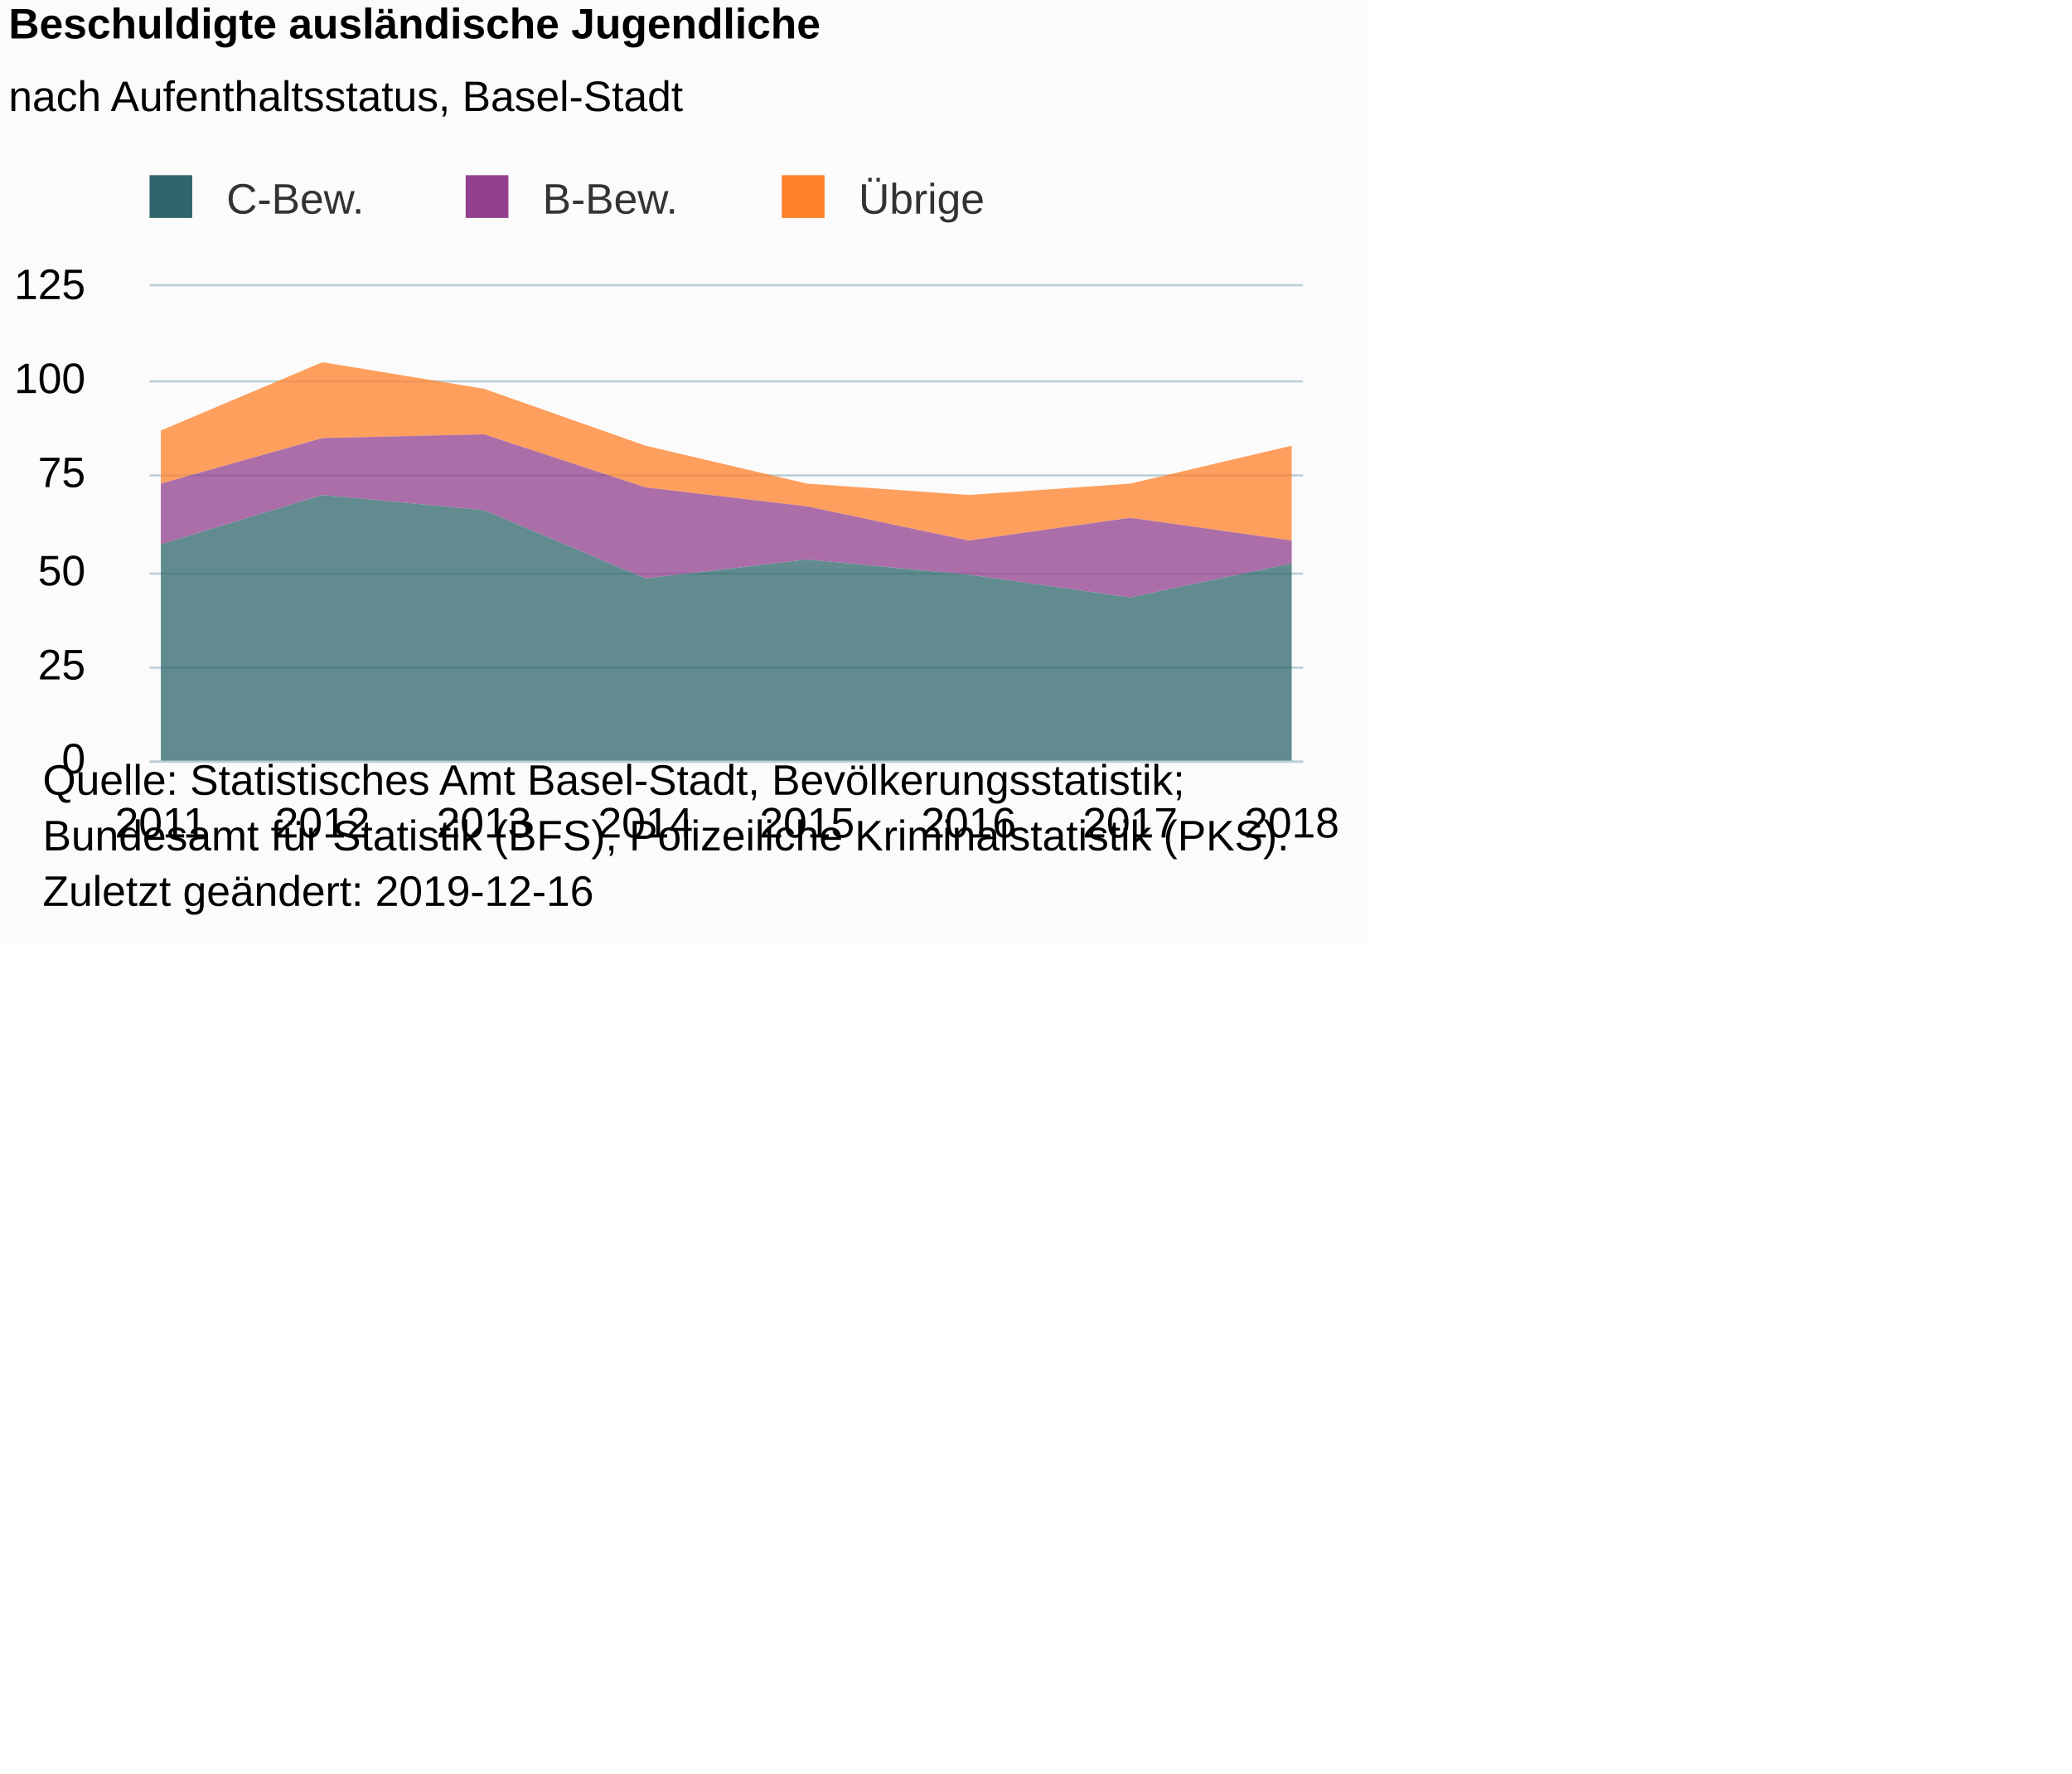
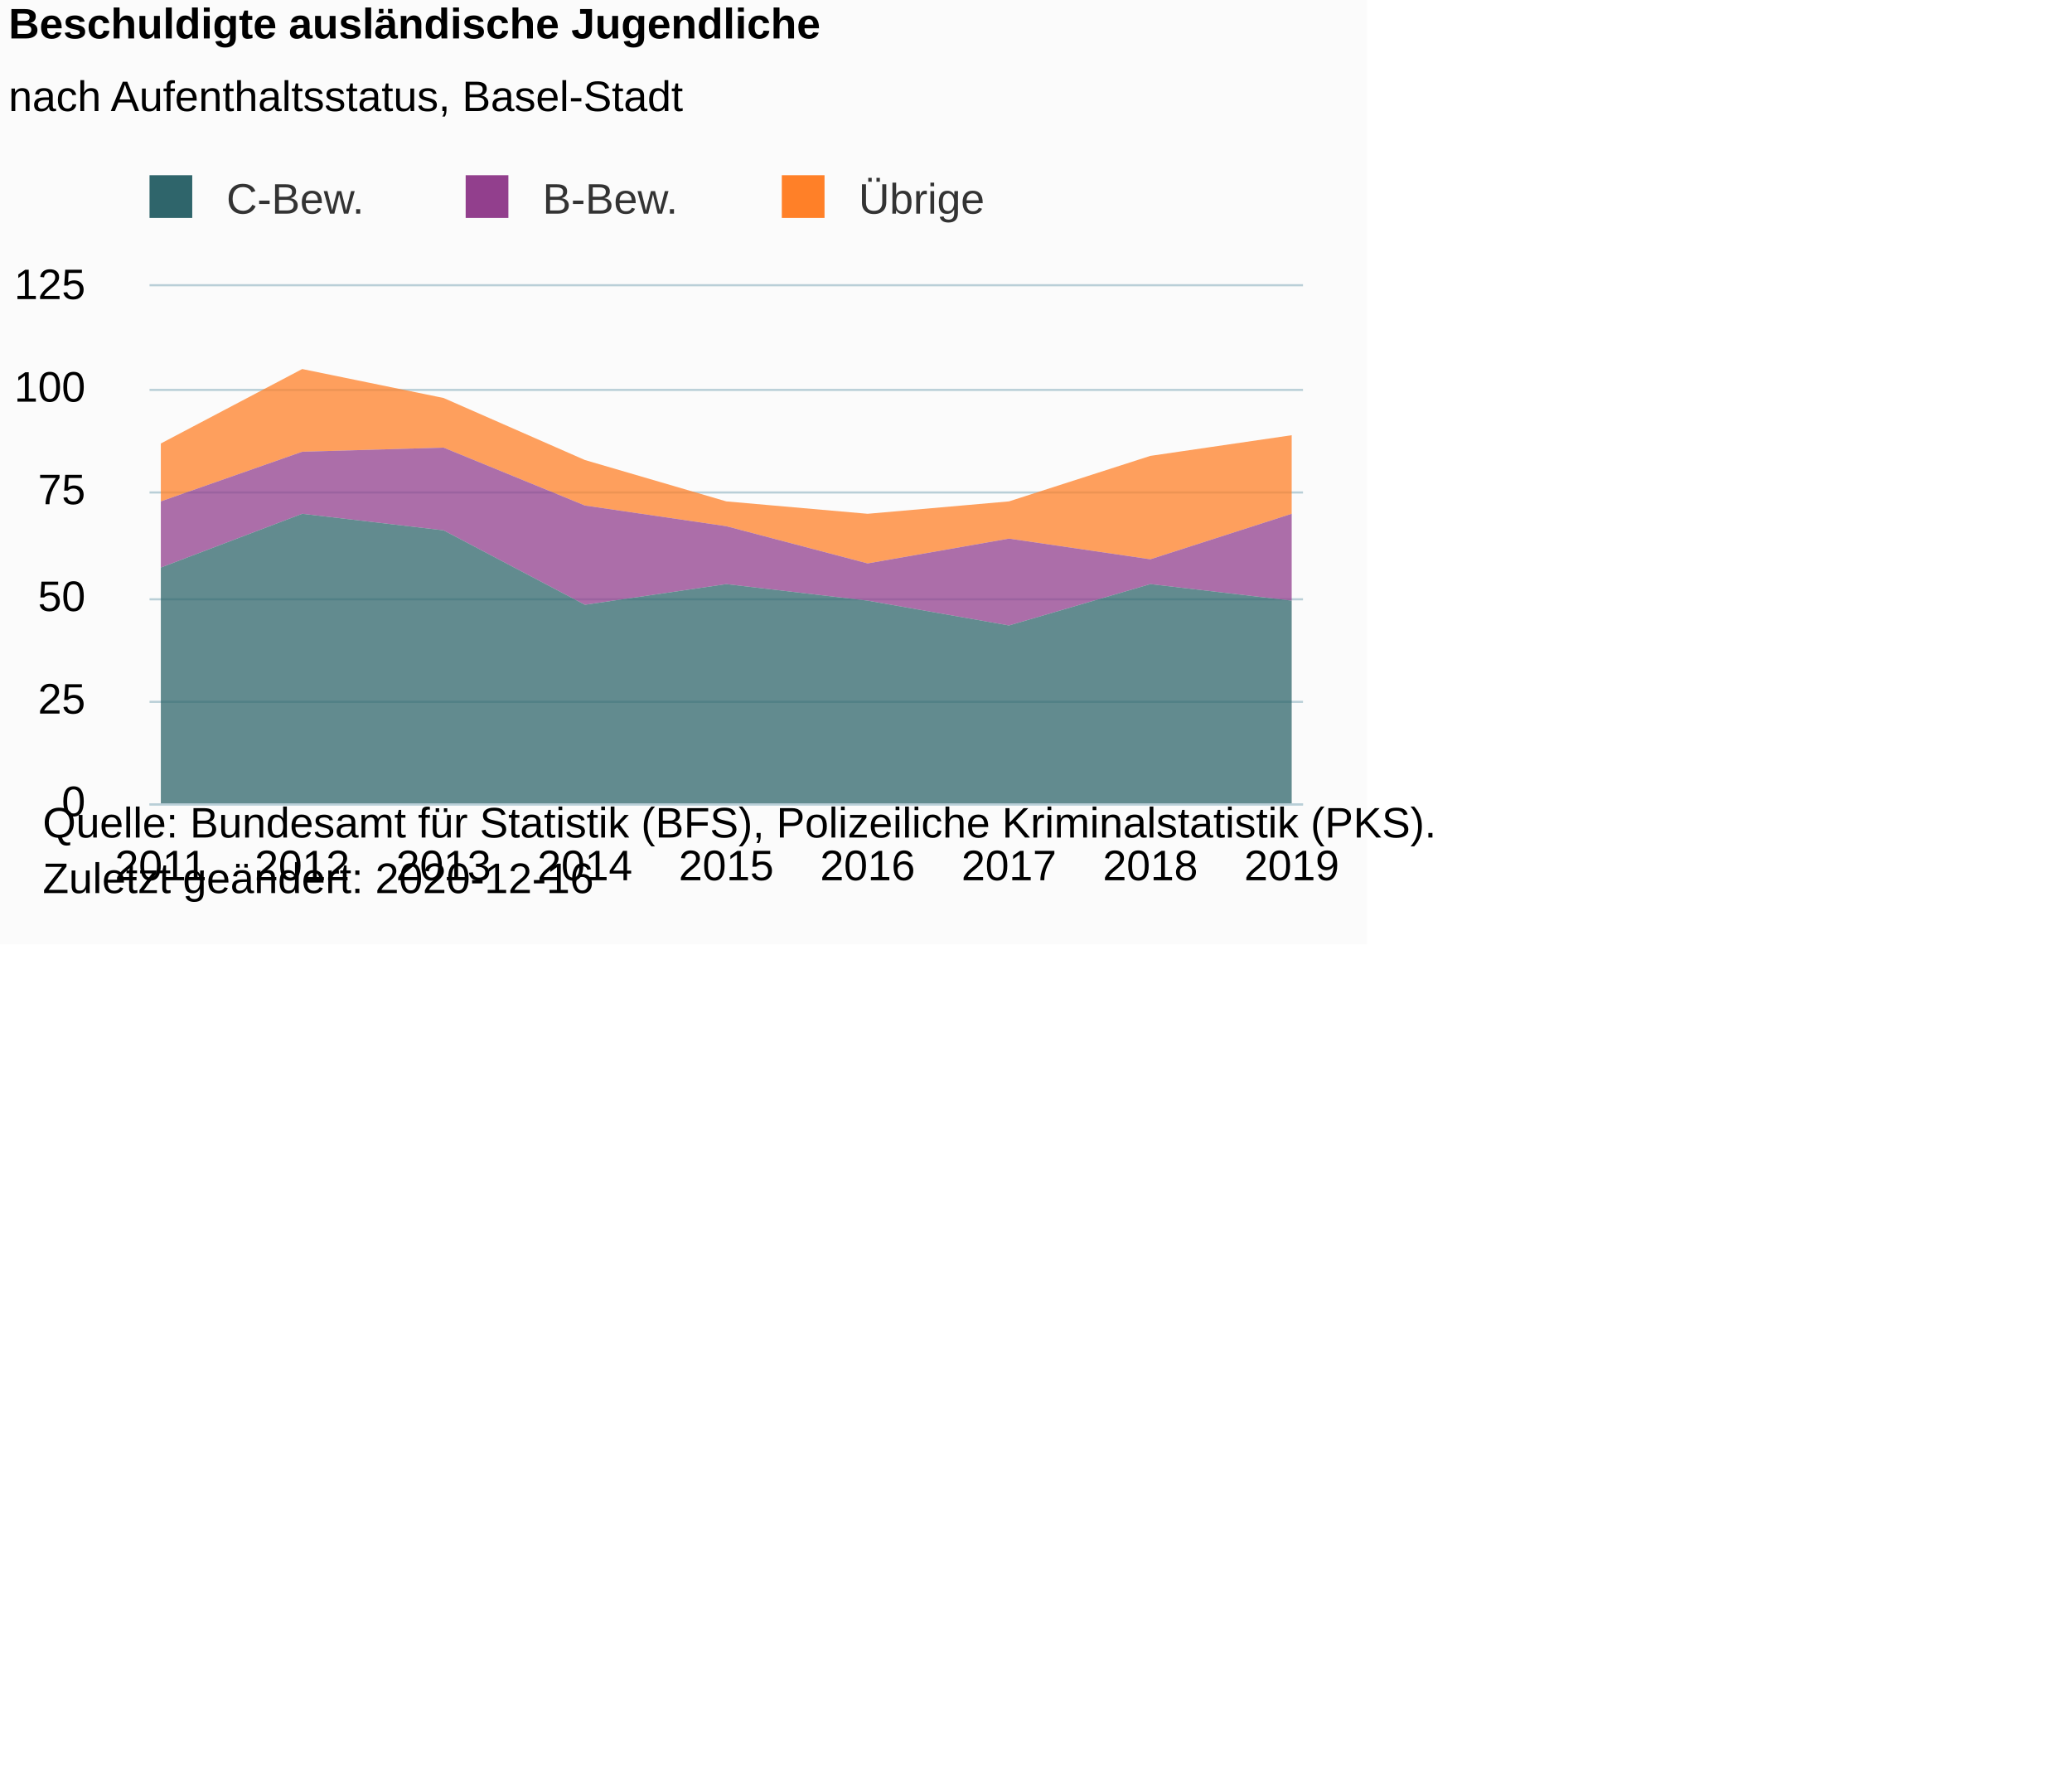
<svg xmlns="http://www.w3.org/2000/svg" version="1.1" class="highcharts-root" style="font-family:Arial;font-size:12px;" viewBox="0 0 485 415">
  <defs>
-     <clipPath id="highcharts-3xclqsp-30-">
-       <rect x="0" y="0" width="270" height="111" fill="none" />
+     <clipPath id="highcharts-ndwgrx4-33-">
+       <rect x="0" y="0" width="270" height="121" fill="none" />
    </clipPath>
-     <clipPath id="highcharts-3xclqsp-39-">
-       <rect x="0" y="0" width="270" height="111" fill="none" />
+     <clipPath id="highcharts-ndwgrx4-43-">
+       <rect x="0" y="0" width="270" height="121" fill="none" />
    </clipPath>
  </defs>
  <rect fill="#fbfbfb" class="highcharts-background" x="0" y="0" width="320" height="221" rx="0" ry="0" />
-   <rect fill="none" class="highcharts-plot-background" x="35" y="67" width="270" height="111" />
+   <rect fill="none" class="highcharts-plot-background" x="35" y="67" width="270" height="121" />
  <g class="highcharts-pane-group" data-z-index="0" />
  <g class="highcharts-grid highcharts-xaxis-grid" data-z-index="1">
-     <path fill="none" data-z-index="1" class="highcharts-grid-line" d="M 37.5 67 L 37.5 178" opacity="1" />
-     <path fill="none" data-z-index="1" class="highcharts-grid-line" d="M 74.5 67 L 74.5 178" opacity="1" />
-     <path fill="none" data-z-index="1" class="highcharts-grid-line" d="M 112.5 67 L 112.5 178" opacity="1" />
-     <path fill="none" data-z-index="1" class="highcharts-grid-line" d="M 150.5 67 L 150.5 178" opacity="1" />
-     <path fill="none" data-z-index="1" class="highcharts-grid-line" d="M 188.5 67 L 188.5 178" opacity="1" />
-     <path fill="none" data-z-index="1" class="highcharts-grid-line" d="M 226.5 67 L 226.5 178" opacity="1" />
-     <path fill="none" data-z-index="1" class="highcharts-grid-line" d="M 264.5 67 L 264.5 178" opacity="1" />
-     <path fill="none" data-z-index="1" class="highcharts-grid-line" d="M 301.5 67 L 301.5 178" opacity="1" />
+     <path fill="none" data-z-index="1" class="highcharts-grid-line" d="M 37.5 67 L 37.5 188" opacity="1" />
+     <path fill="none" data-z-index="1" class="highcharts-grid-line" d="M 70.5 67 L 70.5 188" opacity="1" />
+     <path fill="none" data-z-index="1" class="highcharts-grid-line" d="M 103.5 67 L 103.5 188" opacity="1" />
+     <path fill="none" data-z-index="1" class="highcharts-grid-line" d="M 136.5 67 L 136.5 188" opacity="1" />
+     <path fill="none" data-z-index="1" class="highcharts-grid-line" d="M 169.5 67 L 169.5 188" opacity="1" />
+     <path fill="none" data-z-index="1" class="highcharts-grid-line" d="M 202.5 67 L 202.5 188" opacity="1" />
+     <path fill="none" data-z-index="1" class="highcharts-grid-line" d="M 235.5 67 L 235.5 188" opacity="1" />
+     <path fill="none" data-z-index="1" class="highcharts-grid-line" d="M 268.5 67 L 268.5 188" opacity="1" />
+     <path fill="none" data-z-index="1" class="highcharts-grid-line" d="M 301.5 67 L 301.5 188" opacity="1" />
  </g>
  <g class="highcharts-grid highcharts-yaxis-grid" data-z-index="1">
-     <path fill="none" stroke="#B9CFD7" stroke-width="0.5" data-z-index="1" class="highcharts-grid-line" d="M 35 178.25 L 305 178.25" opacity="1" />
-     <path fill="none" stroke="#B9CFD7" stroke-width="0.5" data-z-index="1" class="highcharts-grid-line" d="M 35 156.25 L 305 156.25" opacity="1" />
-     <path fill="none" stroke="#B9CFD7" stroke-width="0.5" data-z-index="1" class="highcharts-grid-line" d="M 35 134.25 L 305 134.25" opacity="1" />
-     <path fill="none" stroke="#B9CFD7" stroke-width="0.5" data-z-index="1" class="highcharts-grid-line" d="M 35 111.25 L 305 111.25" opacity="1" />
-     <path fill="none" stroke="#B9CFD7" stroke-width="0.5" data-z-index="1" class="highcharts-grid-line" d="M 35 89.25 L 305 89.25" opacity="1" />
+     <path fill="none" stroke="#B9CFD7" stroke-width="0.5" data-z-index="1" class="highcharts-grid-line" d="M 35 188.25 L 305 188.25" opacity="1" />
+     <path fill="none" stroke="#B9CFD7" stroke-width="0.5" data-z-index="1" class="highcharts-grid-line" d="M 35 164.25 L 305 164.25" opacity="1" />
+     <path fill="none" stroke="#B9CFD7" stroke-width="0.5" data-z-index="1" class="highcharts-grid-line" d="M 35 140.25 L 305 140.25" opacity="1" />
+     <path fill="none" stroke="#B9CFD7" stroke-width="0.5" data-z-index="1" class="highcharts-grid-line" d="M 35 115.25 L 305 115.25" opacity="1" />
+     <path fill="none" stroke="#B9CFD7" stroke-width="0.5" data-z-index="1" class="highcharts-grid-line" d="M 35 91.25 L 305 91.25" opacity="1" />
    <path fill="none" stroke="#B9CFD7" stroke-width="0.5" data-z-index="1" class="highcharts-grid-line" d="M 35 66.75 L 305 66.75" opacity="1" />
  </g>
-   <rect fill="none" class="highcharts-plot-border" data-z-index="1" x="35" y="67" width="270" height="111" />
+   <rect fill="none" class="highcharts-plot-border" data-z-index="1" x="35" y="67" width="270" height="121" />
  <g class="highcharts-axis highcharts-xaxis" data-z-index="2">
-     <path fill="none" class="highcharts-axis-line" stroke="#B9CFD7" stroke-width="0.5" data-z-index="7" d="M 35 178.25 L 305 178.25" />
+     <path fill="none" class="highcharts-axis-line" stroke="#B9CFD7" stroke-width="0.5" data-z-index="7" d="M 35 188.25 L 305 188.25" />
  </g>
  <g class="highcharts-axis highcharts-yaxis" data-z-index="2">
-     <path fill="none" class="highcharts-axis-line" data-z-index="7" d="M 35 67 L 35 178" />
+     <path fill="none" class="highcharts-axis-line" data-z-index="7" d="M 35 67 L 35 188" />
  </g>
  <g class="highcharts-series-group" data-z-index="3">
-     <g class="highcharts-series highcharts-series-0 highcharts-area-series" data-z-index="0.1" opacity="1" transform="translate(35,67) scale(1 1)" clip-path="url(#highcharts-3xclqsp-39-)">
-       <path fill="rgb(255,128,40)" fill-opacity="0.75" d="M 2.647 33.744 L 40.462 17.76 L 78.277 23.976 L 116.092 37.296 L 153.908 46.176 L 191.723 48.84 L 229.538 46.176 L 267.353 37.296 L 267.353 59.496 L 229.538 54.168 L 191.723 59.496 L 153.908 51.504 L 116.092 47.064 L 78.277 34.632 L 40.462 35.52 L 2.647 46.176" class="highcharts-area" data-z-index="0" />
-       <path fill="none" d="M 2.647 33.744 L 40.462 17.76 L 78.277 23.976 L 116.092 37.296 L 153.908 46.176 L 191.723 48.84 L 229.538 46.176 L 267.353 37.296" class="highcharts-graph" data-z-index="1" stroke-linejoin="round" stroke-linecap="round" />
+     <g class="highcharts-series highcharts-series-0 highcharts-area-series" data-z-index="0.1" opacity="1" transform="translate(35,67) scale(1 1)" clip-path="url(#highcharts-ndwgrx4-43-)">
+       <path fill="rgb(255,128,40)" fill-opacity="0.75" d="M 2.647 36.784 L 35.735 19.36 L 68.824 26.136 L 101.912 40.656 L 135 50.336 L 168.088 53.24 L 201.176 50.336 L 234.265 39.688 L 267.353 34.848 L 267.353 53.24 L 234.265 63.888 L 201.176 59.048 L 168.088 64.856 L 135 56.144 L 101.912 51.304 L 68.824 37.752 L 35.735 38.72 L 2.647 50.336" class="highcharts-area" data-z-index="0" />
+       <path fill="none" d="M 2.647 36.784 L 35.735 19.36 L 68.824 26.136 L 101.912 40.656 L 135 50.336 L 168.088 53.24 L 201.176 50.336 L 234.265 39.688 L 267.353 34.848" class="highcharts-graph" data-z-index="1" stroke-linejoin="round" stroke-linecap="round" />
    </g>
    <g class="highcharts-markers highcharts-series-0 highcharts-area-series" data-z-index="0.1" opacity="1" transform="translate(35,67) scale(1 1)" clip-path="none" />
-     <g class="highcharts-series highcharts-series-1 highcharts-area-series" data-z-index="0.1" opacity="1" transform="translate(35,67) scale(1 1)" clip-path="url(#highcharts-3xclqsp-39-)">
-       <path fill="rgb(146,63,141)" fill-opacity="0.75" d="M 2.647 46.176 L 40.462 35.52 L 78.277 34.632 L 116.092 47.064 L 153.908 51.504 L 191.723 59.496 L 229.538 54.168 L 267.353 59.496 L 267.353 64.824 L 229.538 72.816 L 191.723 67.488 L 153.908 63.936 L 116.092 68.376 L 78.277 52.392 L 40.462 48.84 L 2.647 60.384" class="highcharts-area" data-z-index="0" />
-       <path fill="none" d="M 2.647 46.176 L 40.462 35.52 L 78.277 34.632 L 116.092 47.064 L 153.908 51.504 L 191.723 59.496 L 229.538 54.168 L 267.353 59.496" class="highcharts-graph" data-z-index="1" stroke-linejoin="round" stroke-linecap="round" />
+     <g class="highcharts-series highcharts-series-1 highcharts-area-series" data-z-index="0.1" opacity="1" transform="translate(35,67) scale(1 1)" clip-path="url(#highcharts-ndwgrx4-43-)">
+       <path fill="rgb(146,63,141)" fill-opacity="0.75" d="M 2.647 50.336 L 35.735 38.72 L 68.824 37.752 L 101.912 51.304 L 135 56.144 L 168.088 64.856 L 201.176 59.048 L 234.265 63.888 L 267.353 53.24 L 267.353 73.568 L 234.265 69.696 L 201.176 79.376 L 168.088 73.568 L 135 69.696 L 101.912 74.536 L 68.824 57.112 L 35.735 53.24 L 2.647 65.824" class="highcharts-area" data-z-index="0" />
+       <path fill="none" d="M 2.647 50.336 L 35.735 38.72 L 68.824 37.752 L 101.912 51.304 L 135 56.144 L 168.088 64.856 L 201.176 59.048 L 234.265 63.888 L 267.353 53.24" class="highcharts-graph" data-z-index="1" stroke-linejoin="round" stroke-linecap="round" />
    </g>
    <g class="highcharts-markers highcharts-series-1 highcharts-area-series" data-z-index="0.1" opacity="1" transform="translate(35,67) scale(1 1)" clip-path="none" />
-     <g class="highcharts-series highcharts-series-2 highcharts-area-series" data-z-index="0.1" opacity="1" transform="translate(35,67) scale(1 1)" clip-path="url(#highcharts-3xclqsp-39-)">
-       <path fill="rgb(47,101,107)" fill-opacity="0.75" d="M 2.647 60.384 L 40.462 48.84 L 78.277 52.392 L 116.092 68.376 L 153.908 63.936 L 191.723 67.488 L 229.538 72.816 L 267.353 64.824 L 267.353 111 L 229.538 111 L 191.723 111 L 153.908 111 L 116.092 111 L 78.277 111 L 40.462 111 L 2.647 111" class="highcharts-area" data-z-index="0" />
-       <path fill="none" d="M 2.647 60.384 L 40.462 48.84 L 78.277 52.392 L 116.092 68.376 L 153.908 63.936 L 191.723 67.488 L 229.538 72.816 L 267.353 64.824" class="highcharts-graph" data-z-index="1" stroke-linejoin="round" stroke-linecap="round" />
+     <g class="highcharts-series highcharts-series-2 highcharts-area-series" data-z-index="0.1" opacity="1" transform="translate(35,67) scale(1 1)" clip-path="url(#highcharts-ndwgrx4-43-)">
+       <path fill="rgb(47,101,107)" fill-opacity="0.75" d="M 2.647 65.824 L 35.735 53.24 L 68.824 57.112 L 101.912 74.536 L 135 69.696 L 168.088 73.568 L 201.176 79.376 L 234.265 69.696 L 267.353 73.568 L 267.353 121 L 234.265 121 L 201.176 121 L 168.088 121 L 135 121 L 101.912 121 L 68.824 121 L 35.735 121 L 2.647 121" class="highcharts-area" data-z-index="0" />
+       <path fill="none" d="M 2.647 65.824 L 35.735 53.24 L 68.824 57.112 L 101.912 74.536 L 135 69.696 L 168.088 73.568 L 201.176 79.376 L 234.265 69.696 L 267.353 73.568" class="highcharts-graph" data-z-index="1" stroke-linejoin="round" stroke-linecap="round" />
    </g>
    <g class="highcharts-markers highcharts-series-2 highcharts-area-series" data-z-index="0.1" opacity="1" transform="translate(35,67) scale(1 1)" clip-path="none" />
  </g>
  <text x="2" text-anchor="start" class="highcharts-title" data-z-index="4" style="color:#000000;font-size:10px;font-weight:bold;fill:#000000;" y="9">
    <tspan>Beschuldigte ausländische Jugendliche</tspan>
  </text>
  <text x="2" text-anchor="start" class="highcharts-subtitle" data-z-index="4" style="color:#000000;font-size:10px;font-weight:normal;font-family:Arial;fill:#000000;" y="26">
    <tspan>nach Aufenthaltsstatus, Basel-Stadt</tspan>
  </text>
-   <text x="2" text-anchor="start" class="highcharts-caption" data-z-index="4" style="color:#666666;fill:#666666;" y="211" />
+   <text x="2" text-anchor="start" class="highcharts-caption" data-z-index="4" style="color:#666666;fill:#666666;" y="221" />
  <g class="highcharts-legend" data-z-index="7" transform="translate(32,42)">
    <rect fill="none" class="highcharts-legend-box" rx="0" ry="0" x="0" y="0" width="200" height="13" visibility="visible" />
    <g data-z-index="1">
      <g>
        <g class="highcharts-legend-item highcharts-area-series highcharts-color-undefined highcharts-series-2" data-z-index="1" transform="translate(0,-5)">
          <text x="21" style="color:#333333;cursor:pointer;font-size:10px;font-weight:normal;fill:#333333;" text-anchor="start" data-z-index="2" y="13">
            <tspan>C-Bew.</tspan>
          </text>
          <rect x="3" y="4" width="10" height="10" fill="#2F656B" class="highcharts-point" data-z-index="3" />
        </g>
        <g class="highcharts-legend-item highcharts-area-series highcharts-color-undefined highcharts-series-1" data-z-index="1" transform="translate(74,-5)">
          <text x="21" y="13" style="color:#333333;cursor:pointer;font-size:10px;font-weight:normal;fill:#333333;" text-anchor="start" data-z-index="2">
            <tspan>B-Bew.</tspan>
          </text>
          <rect x="3" y="4" width="10" height="10" fill="#923F8D" class="highcharts-point" data-z-index="3" />
        </g>
        <g class="highcharts-legend-item highcharts-area-series highcharts-color-undefined highcharts-series-0" data-z-index="1" transform="translate(148,-5)">
          <text x="21" y="13" style="color:#333333;cursor:pointer;font-size:10px;font-weight:normal;fill:#333333;" text-anchor="start" data-z-index="2">
            <tspan>Übrige</tspan>
          </text>
          <rect x="3" y="4" width="10" height="10" fill="#FF8028" class="highcharts-point" data-z-index="3" />
        </g>
      </g>
    </g>
  </g>
  <g class="highcharts-axis-labels highcharts-xaxis-labels" data-z-index="7">
-     <text x="37.647" style="color:#000000;cursor:default;font-size:10px;white-space:nowrap;fill:#000000;" text-anchor="middle" transform="translate(0,0)" y="196" opacity="1">2011</text>
-     <text x="75.462" style="color:#000000;cursor:default;font-size:10px;white-space:nowrap;fill:#000000;" text-anchor="middle" transform="translate(0,0)" y="196" opacity="1">2012</text>
-     <text x="113.277" style="color:#000000;cursor:default;font-size:10px;white-space:nowrap;fill:#000000;" text-anchor="middle" transform="translate(0,0)" y="196" opacity="1">2013</text>
-     <text x="151.092" style="color:#000000;cursor:default;font-size:10px;white-space:nowrap;fill:#000000;" text-anchor="middle" transform="translate(0,0)" y="196" opacity="1">2014</text>
-     <text x="188.908" style="color:#000000;cursor:default;font-size:10px;white-space:nowrap;fill:#000000;" text-anchor="middle" transform="translate(0,0)" y="196" opacity="1">2015</text>
-     <text x="226.723" style="color:#000000;cursor:default;font-size:10px;white-space:nowrap;fill:#000000;" text-anchor="middle" transform="translate(0,0)" y="196" opacity="1">2016</text>
-     <text x="264.538" style="color:#000000;cursor:default;font-size:10px;white-space:nowrap;fill:#000000;" text-anchor="middle" transform="translate(0,0)" y="196" opacity="1">2017</text>
-     <text x="302.353" style="color:#000000;cursor:default;font-size:10px;white-space:nowrap;fill:#000000;" text-anchor="middle" transform="translate(0,0)" y="196" opacity="1">2018</text>
+     <text x="37.647" style="color:#000000;cursor:default;font-size:10px;white-space:nowrap;fill:#000000;" text-anchor="middle" transform="translate(0,0)" y="206" opacity="1">2011</text>
+     <text x="70.735" style="color:#000000;cursor:default;font-size:10px;white-space:nowrap;fill:#000000;" text-anchor="middle" transform="translate(0,0)" y="206" opacity="1">2012</text>
+     <text x="103.824" style="color:#000000;cursor:default;font-size:10px;white-space:nowrap;fill:#000000;" text-anchor="middle" transform="translate(0,0)" y="206" opacity="1">2013</text>
+     <text x="136.912" style="color:#000000;cursor:default;font-size:10px;white-space:nowrap;fill:#000000;" text-anchor="middle" transform="translate(0,0)" y="206" opacity="1">2014</text>
+     <text x="170" style="color:#000000;cursor:default;font-size:10px;white-space:nowrap;fill:#000000;" text-anchor="middle" transform="translate(0,0)" y="206" opacity="1">2015</text>
+     <text x="203.088" style="color:#000000;cursor:default;font-size:10px;white-space:nowrap;fill:#000000;" text-anchor="middle" transform="translate(0,0)" y="206" opacity="1">2016</text>
+     <text x="236.176" style="color:#000000;cursor:default;font-size:10px;white-space:nowrap;fill:#000000;" text-anchor="middle" transform="translate(0,0)" y="206" opacity="1">2017</text>
+     <text x="269.265" style="color:#000000;cursor:default;font-size:10px;white-space:nowrap;fill:#000000;" text-anchor="middle" transform="translate(0,0)" y="206" opacity="1">2018</text>
+     <text x="302.353" style="color:#000000;cursor:default;font-size:10px;white-space:nowrap;fill:#000000;" text-anchor="middle" transform="translate(0,0)" y="206" opacity="1">2019</text>
  </g>
  <g class="highcharts-axis-labels highcharts-yaxis-labels" data-z-index="7">
-     <text x="20" style="color:#000000;cursor:default;font-size:10px;fill:#000000;" text-anchor="end" transform="translate(0,0)" y="181" opacity="1">0</text>
-     <text x="20" style="color:#000000;cursor:default;font-size:10px;fill:#000000;" text-anchor="end" transform="translate(0,0)" y="159" opacity="1">25</text>
-     <text x="20" style="color:#000000;cursor:default;font-size:10px;fill:#000000;" text-anchor="end" transform="translate(0,0)" y="137" opacity="1">50</text>
-     <text x="20" style="color:#000000;cursor:default;font-size:10px;fill:#000000;" text-anchor="end" transform="translate(0,0)" y="114" opacity="1">75</text>
-     <text x="20" style="color:#000000;cursor:default;font-size:10px;fill:#000000;" text-anchor="end" transform="translate(0,0)" y="92" opacity="1">100</text>
+     <text x="20" style="color:#000000;cursor:default;font-size:10px;fill:#000000;" text-anchor="end" transform="translate(0,0)" y="191" opacity="1">0</text>
+     <text x="20" style="color:#000000;cursor:default;font-size:10px;fill:#000000;" text-anchor="end" transform="translate(0,0)" y="167" opacity="1">25</text>
+     <text x="20" style="color:#000000;cursor:default;font-size:10px;fill:#000000;" text-anchor="end" transform="translate(0,0)" y="143" opacity="1">50</text>
+     <text x="20" style="color:#000000;cursor:default;font-size:10px;fill:#000000;" text-anchor="end" transform="translate(0,0)" y="118" opacity="1">75</text>
+     <text x="20" style="color:#000000;cursor:default;font-size:10px;fill:#000000;" text-anchor="end" transform="translate(0,0)" y="94" opacity="1">100</text>
    <text x="20" style="color:#000000;cursor:default;font-size:10px;fill:#000000;" text-anchor="end" transform="translate(0,0)" y="70" opacity="1">125</text>
  </g>
-   <text x="10" class="highcharts-credits" text-anchor="start" data-z-index="8" style="cursor:default;color:#000000;font-size:10px;fill:#000000;" y="186">
-     <tspan>Quelle: Statistisches Amt Basel-Stadt, Bevölkerungsstatistik;</tspan>
-     <tspan x="10" dy="13">Bundesamt für Statistik (BFS), Polizeiliche Kriminalstatistik (PKS).</tspan>
-     <tspan x="10" dy="13">Zuletzt geändert: 2019-12-16</tspan>
+   <text x="10" class="highcharts-credits" text-anchor="start" data-z-index="8" style="cursor:default;color:#000000;font-size:10px;fill:#000000;" y="196">
+     <tspan>Quelle: Bundesamt für Statistik (BFS), Polizeiliche Kriminalstatistik (PKS).</tspan>
+     <tspan x="10" dy="13">Zuletzt geändert: 2020-12-16</tspan>
  </text>
</svg>
